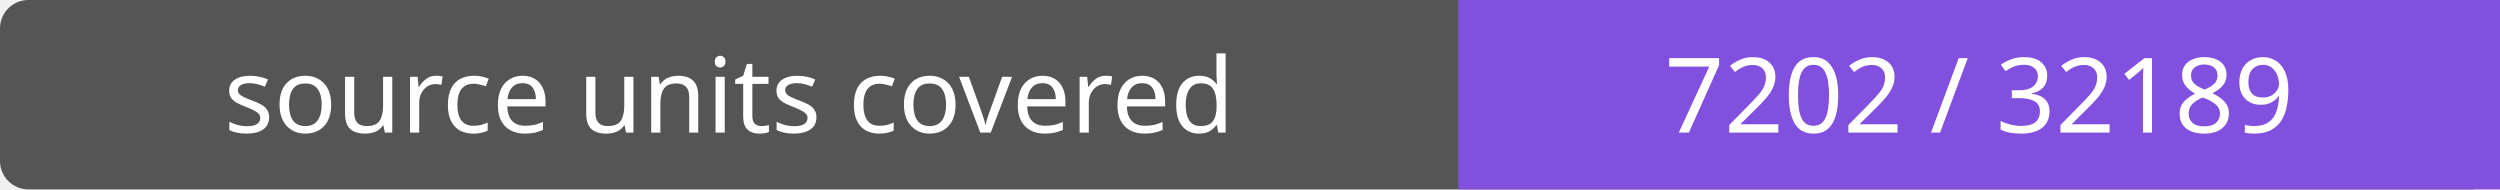
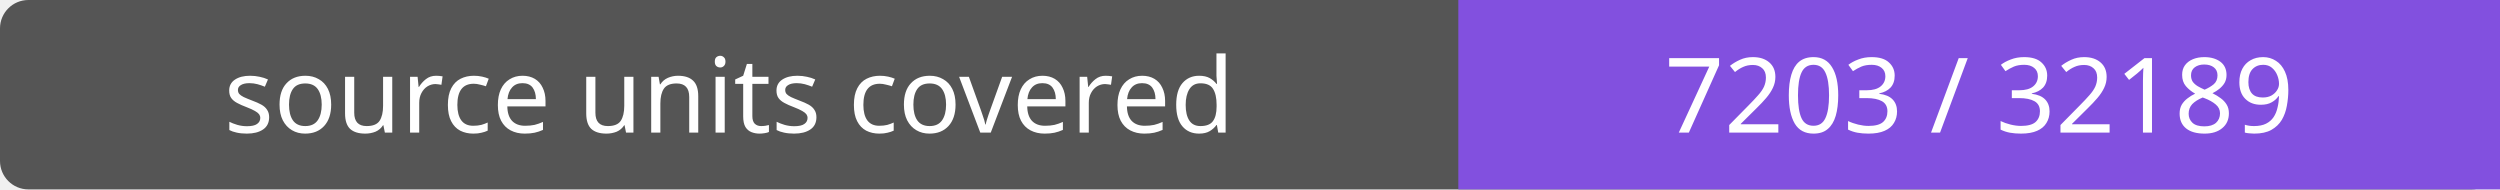
- <svg xmlns="http://www.w3.org/2000/svg" width="264" height="20" role="img" aria-label="source units covered: 7202 / 32189">
+ <svg xmlns="http://www.w3.org/2000/svg" width="264" height="20" role="img" aria-label="source units covered: 7203 / 32189">
  <rect width="264" height="20" rx="3" fill="#555" />
  <path fill="#8250df" d="M154 0h110v20H154z" />
  <g fill="#fff" text-anchor="middle" font-family="Verdana,sans-serif" font-size="11">
    <text x="77.0" y="14">source units covered</text>
-     <text x="209.0" y="14">7202 / 32189</text>
+     <text x="209.0" y="14">7203 / 32189</text>
  </g>
</svg>
